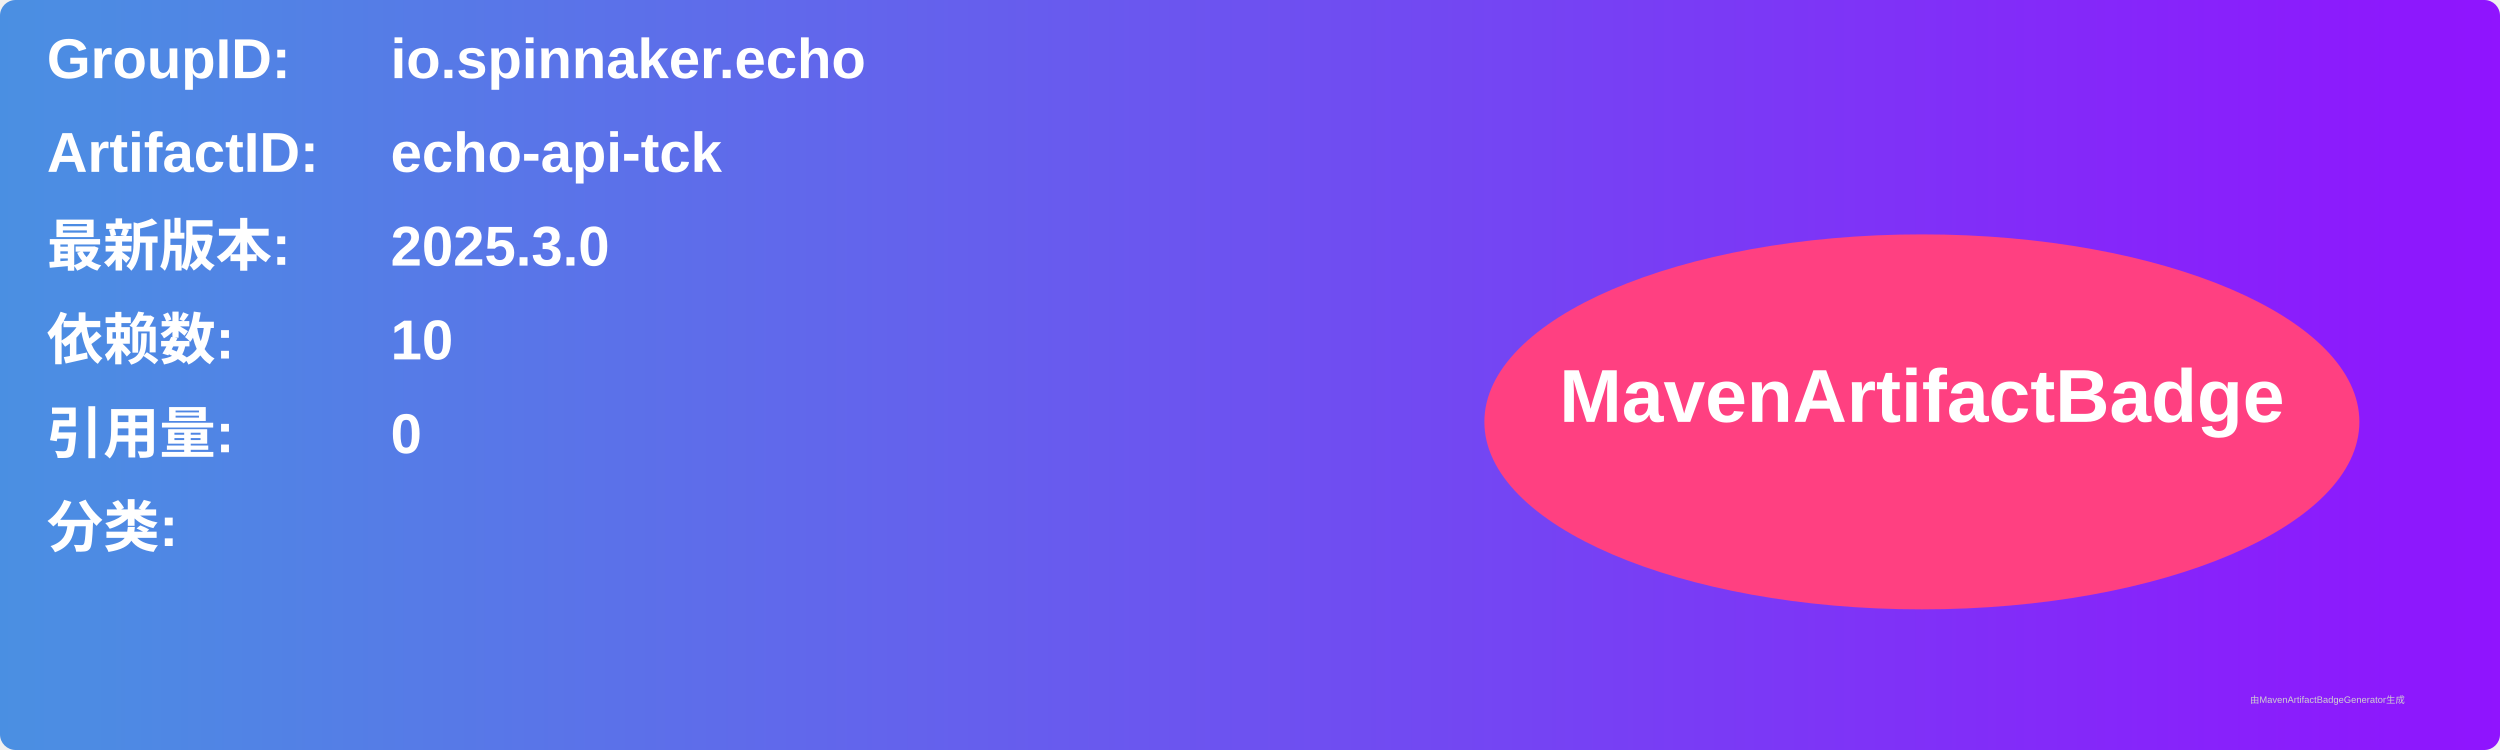
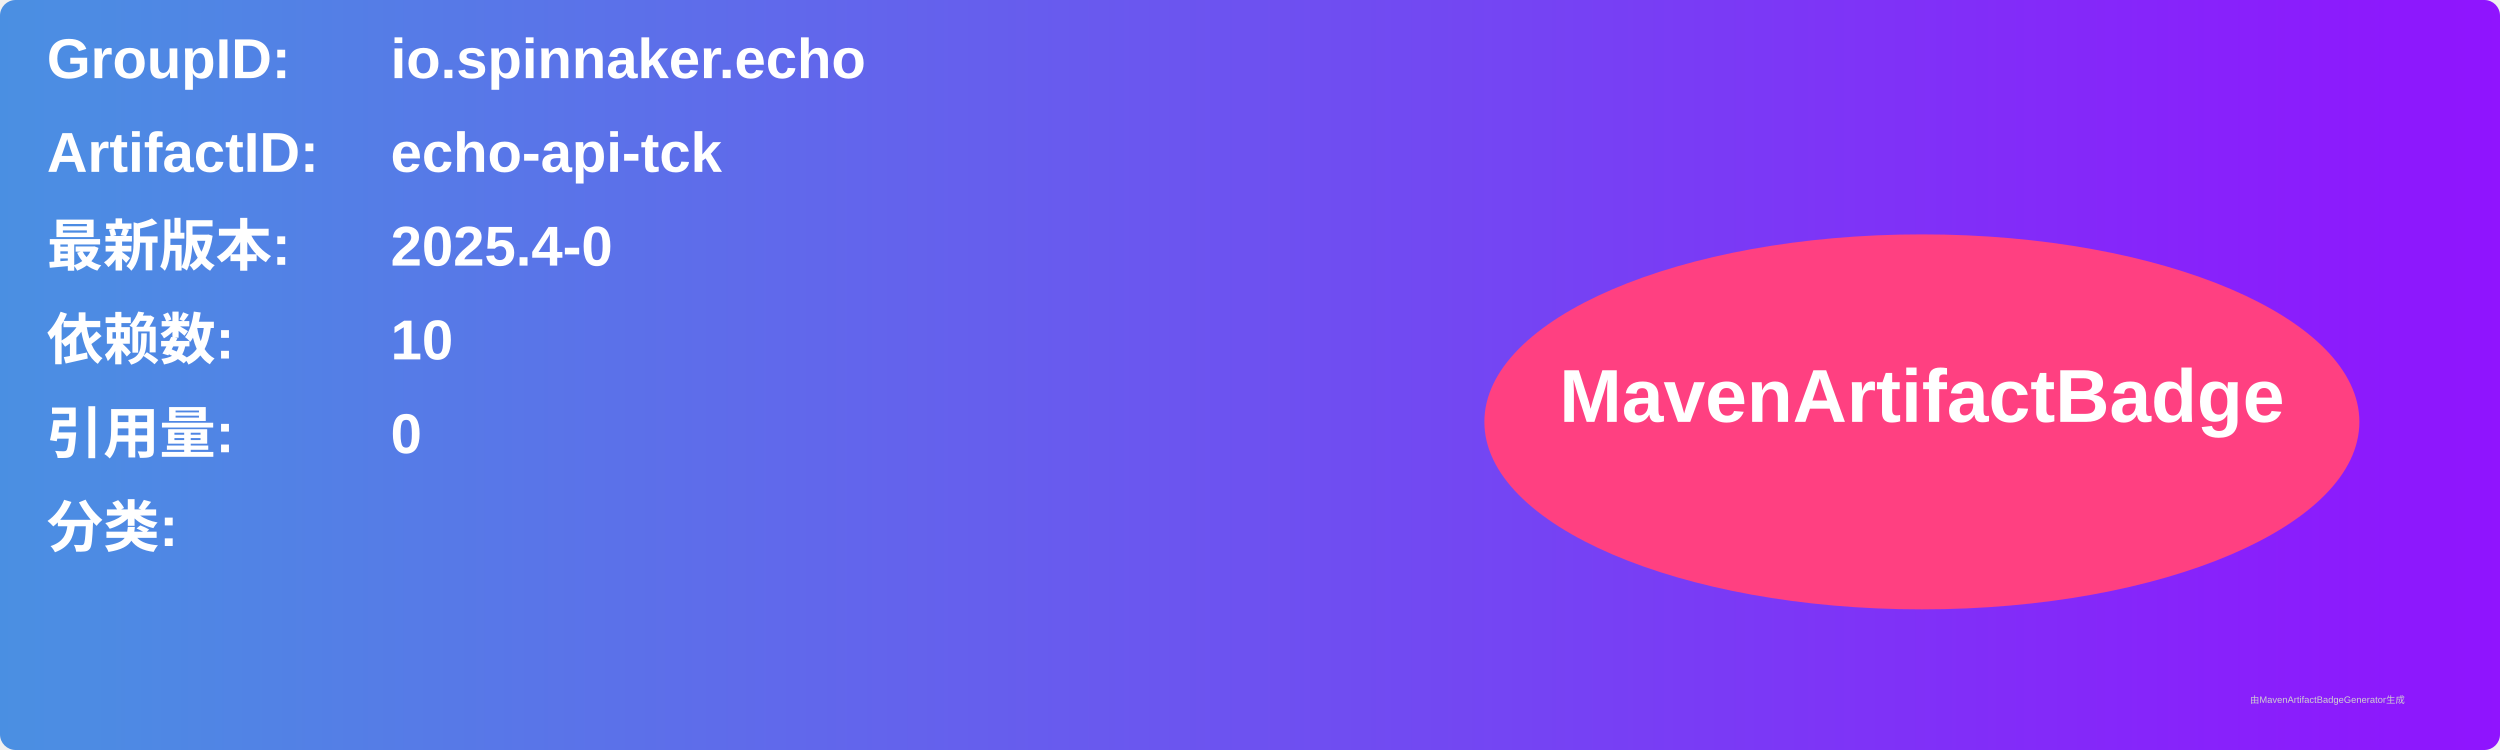
<svg xmlns="http://www.w3.org/2000/svg" width="800" height="240" viewBox="0 0 800 240">
  <linearGradient id="grad" x1="0%" y1="0%" x2="100%" y2="0%">
    <stop offset="0%" stop-color="#4a90e2" />
    <stop offset="100%" stop-color="#9013fe" />
  </linearGradient>
  <rect width="100%" height="100%" rx="5" ry="5" fill="url(#grad)" />
  <g transform="translate(15, 15)">
    <text x="0" y="10" font-family="Arial" font-size="18" fill="white" font-weight="bold" width="260">GroupID:</text>
    <text x="110" y="10" font-family="Arial" font-size="18" fill="white" font-weight="bold" width="460">io.spinnaker.echo</text>
    <text x="0" y="40" font-family="Arial" font-size="18" fill="white" font-weight="bold" width="260">ArtifactID:</text>
    <text x="110" y="40" font-family="Arial" font-size="18" fill="white" font-weight="bold" width="460">echo-api-tck</text>
    <text x="0" y="70" font-family="Arial" font-size="18" fill="white" font-weight="bold">最新版本:</text>
    <text x="110" y="70" font-family="Arial" font-size="18" fill="white" font-weight="bold">
-       <tspan font-weight="bold">2025.3.0</tspan>
+       <tspan font-weight="bold">2025.4-0</tspan>
    </text>
    <text x="0" y="100" font-family="Arial" font-size="18" fill="white" font-weight="bold">依赖数: </text>
    <text x="110" y="100" font-family="Arial" font-size="18" fill="white">
      <tspan font-weight="bold">10</tspan>
    </text>
    <text x="0" y="130" font-family="Arial" font-size="18" fill="white" font-weight="bold">引用量: </text>
    <text x="110" y="130" font-family="Arial" font-size="18" fill="white">
      <tspan font-weight="bold">0</tspan>
    </text>
    <text x="0" y="160" font-family="Arial" font-size="18" fill="white" font-weight="bold">分类:</text>
    <text x="10" y="190" font-family="Arial" font-size="10" fill="white">
      <tspan font-weight="bold" />
    </text>
    <ellipse cx="600" cy="120" rx="140" ry="60" fill="#ff4081" />
    <text x="600" y="120" text-anchor="middle" font-family="Arial" font-size="24" fill="white" font-weight="bold">MavenArtifactBadge</text>
  </g>
  <text x="720" y="225" font-family="Arial" font-size="3" fill="#d0d0d0">由MavenArtifactBadgeGenerator生成</text>
</svg>
